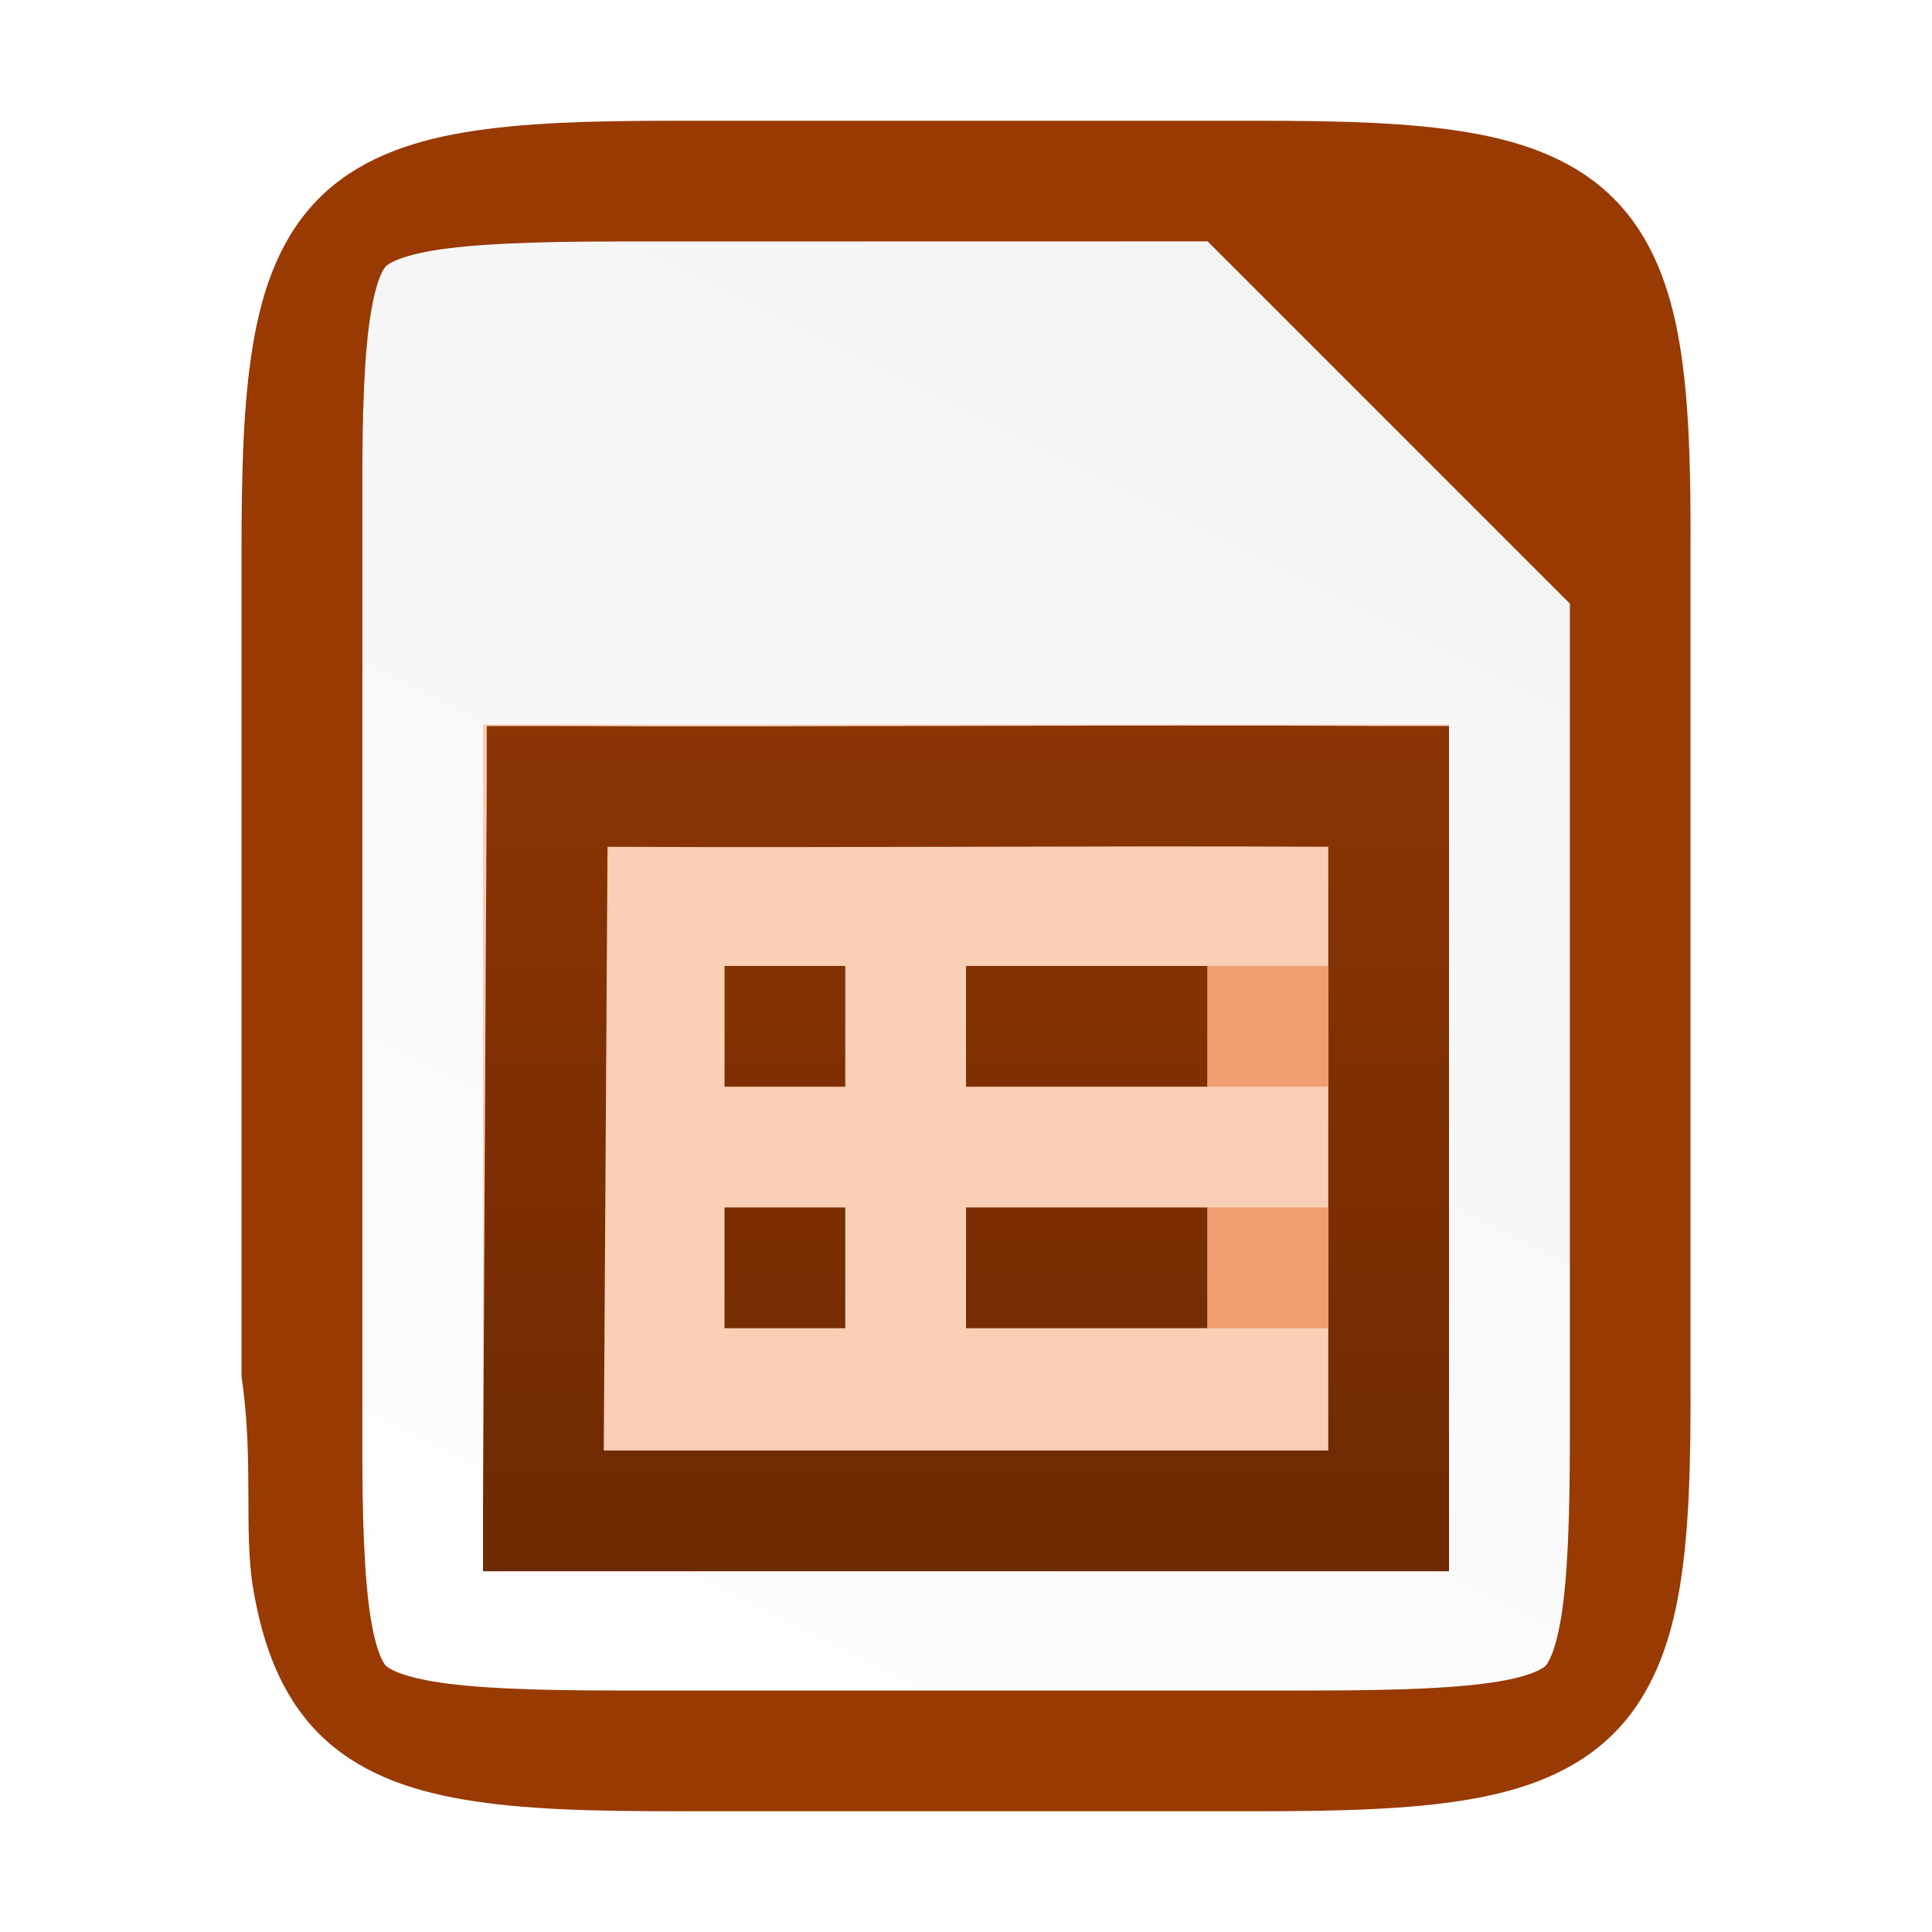
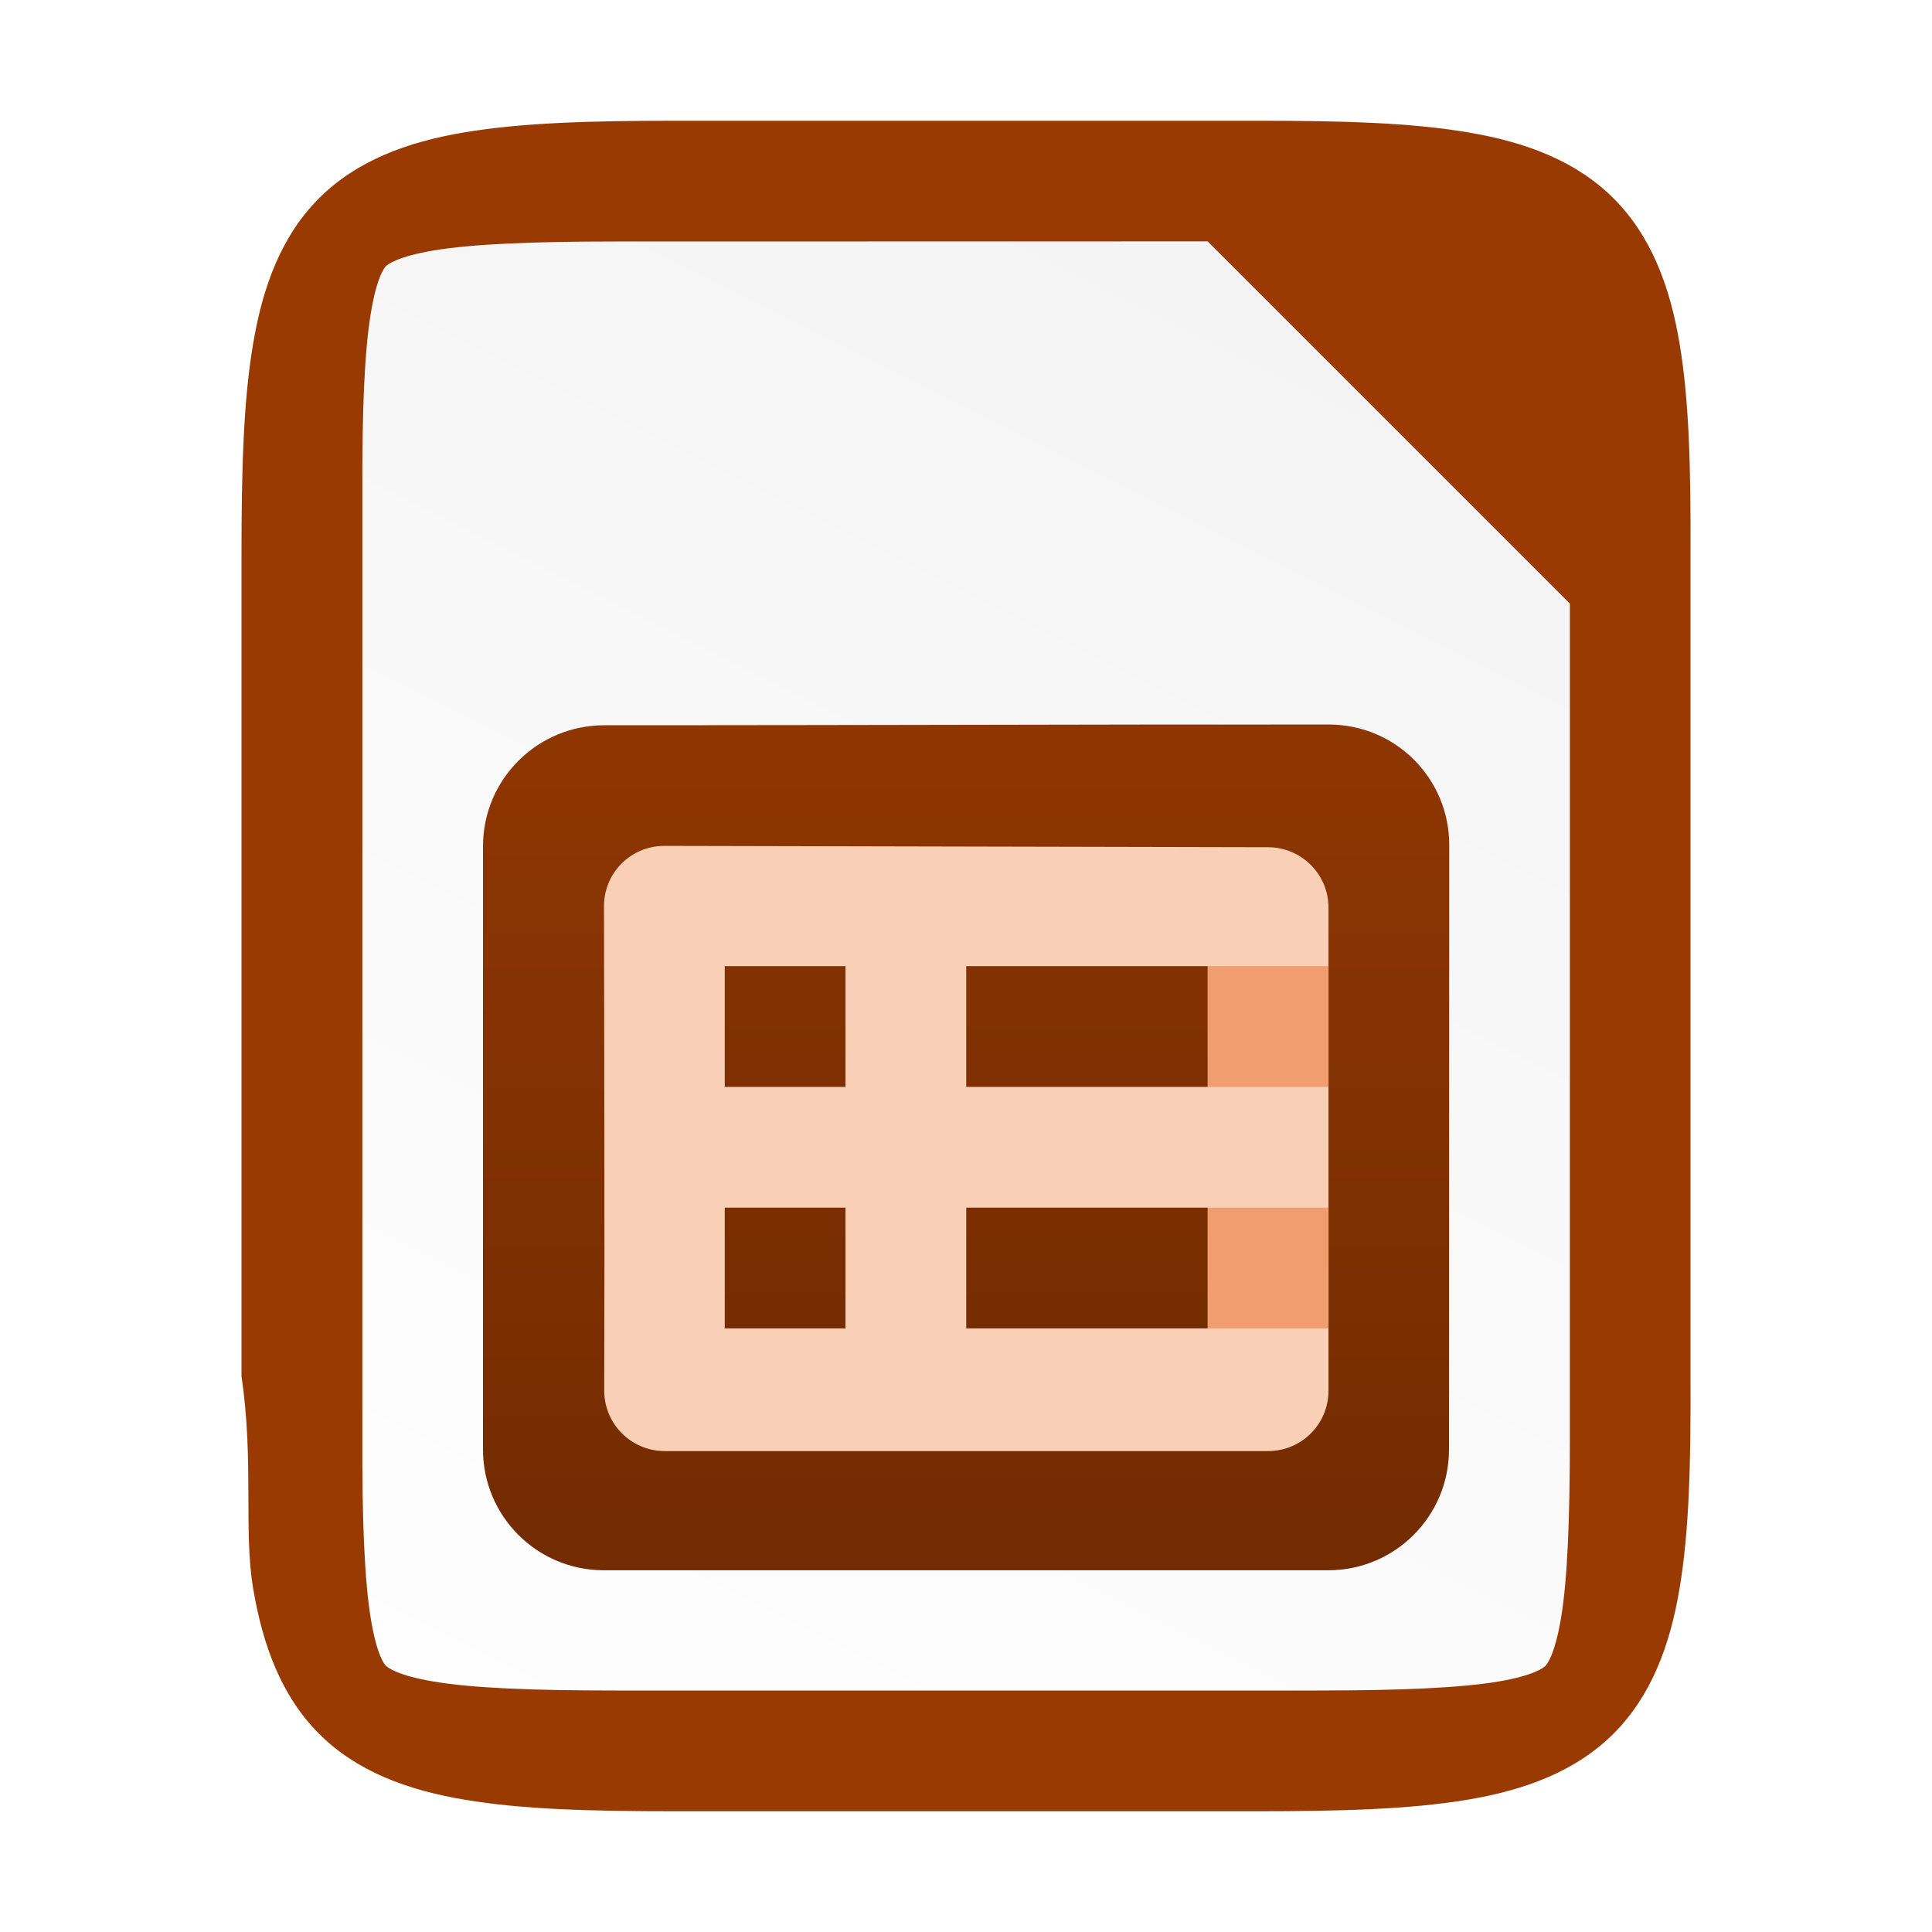
<svg xmlns="http://www.w3.org/2000/svg" xmlns:xlink="http://www.w3.org/1999/xlink" viewBox="0 0 16 16" version="1.1" id="svg4">
  <defs id="defs8">
    <clipPath clipPathUnits="userSpaceOnUse" id="clipPath983-6">
      <path id="path985-0" d="m 325.096,237 c -2.808,0 -3.11,0.288 -3.096,3.102 V 244 v 3.898 c -0.014,2.813 0.288,3.102 3.096,3.102 h 5.808 C 333.712,251 334,250.712 334,247.898 V 244 240.102 C 334,237.288 333.712,237 330.904,237 Z" style="color:#000000;display:inline;overflow:visible;visibility:visible;opacity:1;fill:#46a926;fill-opacity:1;fill-rule:nonzero;stroke:none;stroke-width:2;stroke-miterlimit:4;stroke-dasharray:none;stroke-opacity:1;marker:none;enable-background:accumulate" />
    </clipPath>
-     <linearGradient xlink:href="#linearGradient13785-5" id="linearGradient54152" gradientUnits="userSpaceOnUse" x1="155.75" y1="1016.362" x2="155.75" y2="1032.395" />
-     <linearGradient id="linearGradient13785-5">
-       <stop id="stop13787-5" offset="0" style="stop-color: rgb(163, 62, 3); stop-opacity: 1;" />
-       <stop id="stop13789-99" offset="1" style="stop-color: rgb(98, 37, 2); stop-opacity: 1;" />
-     </linearGradient>
-     <linearGradient xlink:href="#linearGradient13785-5" id="linearGradient11240" gradientUnits="userSpaceOnUse" gradientTransform="matrix(0.666667,0,0,1,52.6667,0)" x1="155.75" y1="1016.362" x2="155.75" y2="1032.395" />
    <linearGradient gradientTransform="translate(-319.9995,-236)" xlink:href="#linearGradient4338" id="linearGradient1309" x1="332" y1="236" x2="324" y2="252" gradientUnits="userSpaceOnUse" />
    <linearGradient id="linearGradient4338">
      <stop style="stop-color:#f2f2f2;stop-opacity:1" offset="0" id="stop4340" />
      <stop style="stop-color:#ffffff;stop-opacity:1" offset="1" id="stop4342" />
    </linearGradient>
    <linearGradient id="linearGradient12112">
      <stop offset="0" style="stop-color:#9f3d06;stop-opacity:1" id="stop12108" />
      <stop offset="1" style="stop-color:#e76428;stop-opacity:1" id="stop12110" />
    </linearGradient>
-     <linearGradient xlink:href="#linearGradient13785-5" id="linearGradient938" gradientUnits="userSpaceOnUse" x1="155.75" y1="1016.362" x2="155.75" y2="1032.395" />
-     <linearGradient xlink:href="#linearGradient13785-5" id="linearGradient940" gradientUnits="userSpaceOnUse" gradientTransform="matrix(0.666667,0,0,1,52.6667,0)" x1="155.75" y1="1016.362" x2="155.75" y2="1032.395" />
-     <linearGradient xlink:href="#linearGradient13785-5" id="linearGradient942" gradientUnits="userSpaceOnUse" x1="155.75" y1="1016.362" x2="155.75" y2="1032.395" />
-     <linearGradient xlink:href="#linearGradient13785-5" id="linearGradient944" gradientUnits="userSpaceOnUse" x1="155.75" y1="1016.362" x2="155.75" y2="1032.395" />
-     <linearGradient xlink:href="#linearGradient13785-5" id="linearGradient946" gradientUnits="userSpaceOnUse" x1="155.75" y1="1016.362" x2="155.75" y2="1032.395" />
-     <linearGradient xlink:href="#linearGradient13785-5" id="linearGradient948" gradientUnits="userSpaceOnUse" x1="155.75" y1="1016.362" x2="155.75" y2="1032.395" />
-     <linearGradient xlink:href="#linearGradient13785-5" id="linearGradient950" gradientUnits="userSpaceOnUse" x1="155.75" y1="1016.362" x2="155.75" y2="1032.395" />
-     <linearGradient xlink:href="#linearGradient13785-5" id="linearGradient952" gradientUnits="userSpaceOnUse" x1="155.75" y1="1016.362" x2="155.75" y2="1032.395" />
+     <linearGradient id="_Linear13" x1="0" y1="0" x2="1" y2="0" gradientUnits="userSpaceOnUse" gradientTransform="matrix(0,16.032,-16.032,0,342.254,529.005)">
+       <stop offset="0" style="stop-color:rgb(163,62,3);stop-opacity:1" id="stop443" />
+       <stop offset="1" style="stop-color:rgb(98,37,2);stop-opacity:1" id="stop445" />
+     </linearGradient>
+     <linearGradient xlink:href="#_Linear14" id="linearGradient1537" gradientUnits="userSpaceOnUse" gradientTransform="matrix(0,16.032,-16.032,0,340.502,528.001)" x1="0" y1="0" x2="1" y2="0" />
+     <linearGradient id="_Linear14" x1="0" y1="0" x2="1" y2="0" gradientUnits="userSpaceOnUse" gradientTransform="matrix(0,16.032,-16.032,0,340.502,528.001)">
+       <stop offset="0" style="stop-color:rgb(163,62,3);stop-opacity:1" id="stop448" />
+       <stop offset="1" style="stop-color:rgb(98,37,2);stop-opacity:1" id="stop450" />
+     </linearGradient>
+     <linearGradient xlink:href="#_Linear16" id="linearGradient1533" gradientUnits="userSpaceOnUse" gradientTransform="matrix(0,16.032,-16.032,0,339.752,528.001)" x1="0" y1="0" x2="1" y2="0" />
+     <linearGradient id="_Linear16" x1="0" y1="0" x2="1" y2="0" gradientUnits="userSpaceOnUse" gradientTransform="matrix(0,16.032,-16.032,0,339.752,528.001)">
+       <stop offset="0" style="stop-color:rgb(163,62,3);stop-opacity:1" id="stop458" />
+       <stop offset="1" style="stop-color:rgb(98,37,2);stop-opacity:1" id="stop460" />
+     </linearGradient>
+     <linearGradient xlink:href="#_Linear14" id="linearGradient2299" gradientUnits="userSpaceOnUse" gradientTransform="matrix(0,16.032,-16.032,0,340.502,528.001)" x1="0" y1="0" x2="1" y2="0" />
+     <linearGradient xlink:href="#_Linear16" id="linearGradient2301" gradientUnits="userSpaceOnUse" gradientTransform="matrix(0,16.032,-16.032,0,339.752,528.001)" x1="0" y1="0" x2="1" y2="0" />
  </defs>
  <path id="path918" d="m 10.404,1 c 0.71,0 1.273,0.015 1.752,0.096 0.479,0.08 0.897,0.237 1.207,0.547 0.31,0.31 0.467,0.726 0.547,1.205 0.08,0.479 0.093,1.044 0.09,1.756 V 8 11.398 c 0.003,0.711 -0.01,1.275 -0.09,1.754 -0.08,0.479 -0.237,0.895 -0.547,1.205 -0.31,0.31 -0.729,0.467 -1.207,0.547 -0.479,0.08 -1.041,0.096 -1.752,0.096 H 5.596 c -0.71,0 -1.272,-0.015 -1.75,-0.096 C 3.368,14.824 2.95,14.667 2.641,14.357 2.332,14.047 2.176,13.63 2.096,13.152 c -0.08,-0.478 0.008,-1.05 -0.096,-1.754 V 8 4.602 c 0,-0.712 0.015,-1.276 0.096,-1.754 0.08,-0.478 0.236,-0.895 0.545,-1.205 0.309,-0.31 0.727,-0.467 1.205,-0.547 0.478,-0.08 1.04,-0.096 1.75,-0.096 z" style="color:#000000;display:inline;overflow:visible;visibility:visible;fill:#993a03;fill-opacity:1;fill-rule:nonzero;stroke:none;stroke-width:1;marker:none;enable-background:accumulate" />
  <path id="path1291" d="m 5.096,2 c -0.689,0 -1.184,0.021 -1.504,0.074 -0.304,0.051 -0.384,0.118 -0.396,0.131 -0.013,0.013 -0.075,0.086 -0.125,0.389 -0.053,0.318 -0.073,0.813 -0.07,1.502 v 0.004 3.9 3.902 0.002 c -0.003,0.689 0.018,1.185 0.07,1.502 0.05,0.303 0.112,0.376 0.125,0.389 0.013,0.013 0.092,0.08 0.396,0.131 0.32,0.054 0.815,0.074 1.504,0.074 h 5.809 c 0.689,0 1.183,-0.021 1.502,-0.074 0.304,-0.051 0.38,-0.119 0.391,-0.129 0.011,-0.011 0.077,-0.086 0.129,-0.393 0.054,-0.32 0.074,-0.816 0.074,-1.506 v -3.899 -3 l -3,-3 z" style="color:#000000;font-style:normal;font-variant:normal;font-weight:normal;font-stretch:normal;font-size:medium;line-height:normal;font-family:sans-serif;font-variant-ligatures:normal;font-variant-position:normal;font-variant-caps:normal;font-variant-numeric:normal;font-variant-alternates:normal;font-feature-settings:normal;text-indent:0;text-align:start;text-decoration:none;text-decoration-line:none;text-decoration-style:solid;text-decoration-color:#000000;letter-spacing:normal;word-spacing:normal;text-transform:none;writing-mode:lr-tb;direction:ltr;text-orientation:mixed;dominant-baseline:auto;baseline-shift:baseline;text-anchor:start;white-space:normal;shape-padding:0;clip-rule:nonzero;display:inline;overflow:visible;visibility:visible;isolation:auto;mix-blend-mode:normal;color-interpolation:sRGB;color-interpolation-filters:linearRGB;solid-color:#000000;solid-opacity:1;vector-effect:none;fill:url(#linearGradient1309);fill-opacity:1;fill-rule:nonzero;stroke:none;stroke-width:3;stroke-linecap:butt;stroke-linejoin:miter;stroke-miterlimit:4;stroke-dasharray:none;stroke-dashoffset:0;stroke-opacity:1;marker:none;color-rendering:auto;image-rendering:auto;shape-rendering:auto;text-rendering:auto;enable-background:accumulate" />
-   <rect y="6" x="4" height="7" width="8" id="rect4777" style="display:inline;overflow:visible;visibility:visible;fill:#f9cfb5;fill-opacity:1;fill-rule:nonzero;stroke:none;stroke-width:1;marker:none;enable-background:new" />
-   <g transform="matrix(0.9999929,0,0,0.9999927,-149.9987,-1016.355)" id="g13999" style="display:inline;fill:url(#linearGradient54152);fill-opacity:1;enable-background:new">
-     <g style="fill:url(#linearGradient952)" id="g14296">
-       <path style="font-style:normal;font-variant:normal;font-weight:normal;font-stretch:normal;font-size:medium;line-height:normal;font-family:'Andale Mono';text-indent:0pt;text-align:start;text-decoration:none;text-decoration-line:none;letter-spacing:normal;word-spacing:normal;text-transform:none;direction:ltr;text-anchor:start;display:inline;overflow:visible;visibility:visible;fill:url(#linearGradient938);fill-opacity:1;stroke:none;stroke-width:1;marker:none" d="m 154.031,1022.375 v 0.469 c -0.012,2 -0.02,4 -0.031,6 v 0.531 h 0.5 7 0.5 v -0.5 c -6e-5,-1.992 0,-4.008 0,-6 v -0.5 h -0.5 c -2.323,-0.012 -4.648,0.01 -6.969,0 h -0.5 z m 1,1 c 1.989,0.01 3.981,-0.01 5.969,0 0,1.66 -4e-5,3.34 0,5 h -6 c 0.01,-1.667 0.021,-3.333 0.031,-5 z" id="path20542-3-8-2" />
-       <g style="fill:url(#linearGradient950);fill-opacity:1" id="g13956">
-         <g style="fill:url(#linearGradient946);fill-opacity:1" id="g13948">
-           <rect style="display:inline;overflow:visible;visibility:visible;fill:url(#linearGradient940);fill-opacity:1;fill-rule:nonzero;stroke:none;stroke-width:1;marker:none" id="rect13803" width="2" height="1" x="158" y="1024.362" />
-           <rect y="1026.362" x="158" height="1" width="2" id="rect13805" style="display:inline;overflow:visible;visibility:visible;fill:url(#linearGradient11240);fill-opacity:1;fill-rule:nonzero;stroke:none;stroke-width:1;marker:none" />
-           <rect y="1024.362" x="156" height="1" width="1" id="rect13815" style="display:inline;overflow:visible;visibility:visible;fill:url(#linearGradient942);fill-opacity:1;fill-rule:nonzero;stroke:none;stroke-width:1;marker:none" />
-           <rect style="display:inline;overflow:visible;visibility:visible;fill:url(#linearGradient944);fill-opacity:1;fill-rule:nonzero;stroke:none;stroke-width:1;marker:none" id="rect13817" width="1" height="1" x="156" y="1026.362" />
-           <g transform="translate(3)" style="fill:#f09e6f" id="g14026">
-             <rect y="1024.362" x="157" height="1" width="1" id="rect14018" style="display:inline;overflow:visible;visibility:visible;fill:#f09e6f;fill-opacity:1;fill-rule:nonzero;stroke:none;stroke-width:1;marker:none" />
-             <rect style="display:inline;overflow:visible;visibility:visible;fill:#f09e6f;fill-opacity:1;fill-rule:nonzero;stroke:none;stroke-width:1;marker:none" id="rect14022" width="1" height="1" x="157" y="1026.362" />
-           </g>
-         </g>
-         <g style="fill:url(#linearGradient948);fill-opacity:1" id="g14154" transform="translate(20,20)" />
-       </g>
-     </g>
+   <g transform="translate(-334,-527.9997)" id="g96" style="clip-rule:evenodd;display:inline;fill-rule:evenodd;enable-background:new">
+     <path d="m 344,534 h -4 c -1.105,0 -2,0.896 -2,2 v 3 c 0,1.105 0.895,2 2,2 h 4 c 1.105,0 2,-0.895 2,-2 v -3 c 0,-1.104 -0.895,-2 -2,-2 z" style="fill:#f9cfb5;fill-rule:nonzero" id="path94" />
+   </g>
+   <g transform="translate(-334,-527.9997)" id="g100" style="clip-rule:evenodd;display:inline;fill-rule:evenodd;enable-background:new">
+     <path d="m 339.004,534.006 c -0.554,0 -1.004,0.448 -1.004,1.002 v 4.996 c 0,0.552 0.448,1 1,1 h 6 c 0.552,0 1,-0.447 1,-1 10e-4,-1.26 10e-4,-3.452 0.002,-5.007 0,-0.55 -0.444,-0.996 -0.995,-0.997 -1.867,-0.002 -4.135,0.008 -6.003,0.006 z m -0.002,1.499 c -0.001,-0.277 0.224,-0.501 0.501,-0.5 l 5,0.011 c 0.276,0.001 0.499,0.225 0.499,0.5 v 4.001 c 0,0.277 -0.224,0.5 -0.5,0.5 h -4.997 c -0.277,0 -0.502,-0.225 -0.501,-0.502 0.004,-1.295 0,-3.134 -0.002,-4.01 z" style="fill:url(#_Linear13);fill-rule:nonzero" id="path98" />
+   </g>
+   <g transform="translate(-334,-527.9997)" id="g104" style="clip-rule:evenodd;display:inline;fill-rule:evenodd;enable-background:new">
+     <rect x="342.002" y="536.001" width="2" height="1" style="fill:url(#linearGradient2299);fill-rule:nonzero" id="rect102" />
+   </g>
+   <g transform="translate(-334,-527.9997)" id="g108" style="clip-rule:evenodd;display:inline;fill-rule:evenodd;enable-background:new">
+     <rect x="342.002" y="538.001" width="2" height="1" style="fill:url(#linearGradient1537);fill-rule:nonzero" id="rect106" />
+   </g>
+   <g transform="translate(-334,-527.9997)" id="g112" style="clip-rule:evenodd;display:inline;fill-rule:evenodd;enable-background:new">
+     <rect x="340.002" y="536.001" width="1" height="1" style="fill:url(#linearGradient2301);fill-rule:nonzero" id="rect110" />
+   </g>
+   <g transform="translate(-334,-527.9997)" id="g116" style="clip-rule:evenodd;display:inline;fill-rule:evenodd;enable-background:new">
+     <rect x="340.002" y="538.001" width="1" height="1" style="fill:url(#linearGradient1533);fill-rule:nonzero" id="rect114" />
+   </g>
+   <g transform="translate(-334,-527.9997)" id="g120" style="clip-rule:evenodd;display:inline;fill-rule:evenodd;enable-background:new">
+     <rect x="344.002" y="536.001" width="1" height="1" style="fill:#f09e6f;fill-rule:nonzero" id="rect118" />
+   </g>
+   <g transform="translate(-334,-527.9997)" id="g124" style="clip-rule:evenodd;display:inline;fill-rule:evenodd;enable-background:new">
+     <rect x="344.002" y="538.001" width="1" height="1" style="fill:#f09e6f;fill-rule:nonzero" id="rect122" />
  </g>
</svg>
